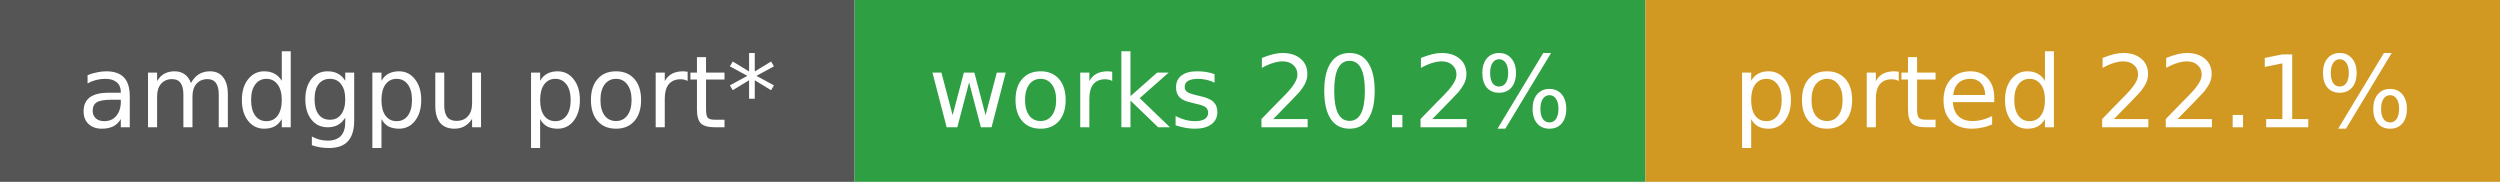
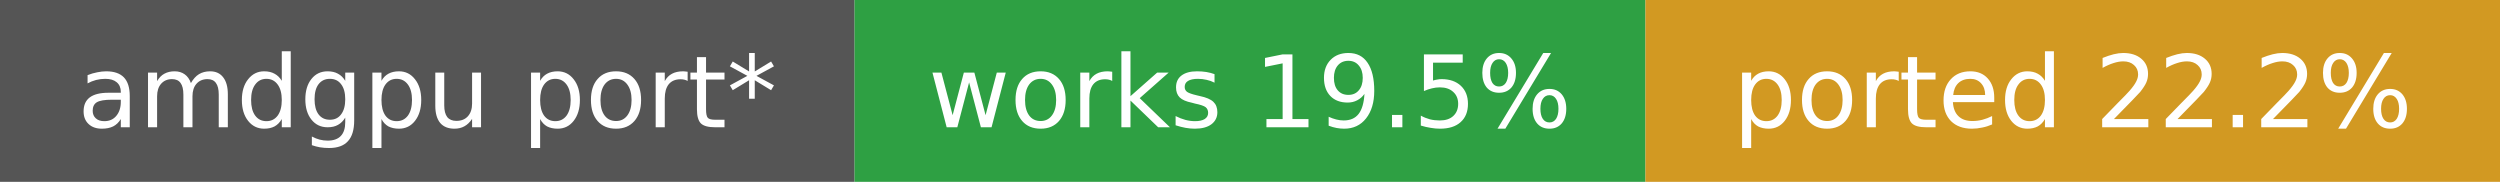
- <svg xmlns="http://www.w3.org/2000/svg" width="275" height="20" role="img" aria-label="amdgpu port*: works 20.2%, ported 22.1%">
+ <svg xmlns="http://www.w3.org/2000/svg" width="275" height="20" role="img" aria-label="amdgpu port*: works 19.5%, ported 22.2%">
  <rect width="94" height="20" fill="#555" />
  <rect x="94" width="87" height="20" fill="#2ea043" />
  <rect x="181" width="94" height="20" fill="#d29922" />
  <g fill="#fff" font-family="Verdana,DejaVu Sans,sans-serif" font-size="11" text-anchor="middle">
    <text x="47.0" y="14">amdgpu port*</text>
-     <text x="137.5" y="14">works 20.2%</text>
-     <text x="228.0" y="14">ported 22.1%</text>
+     <text x="137.5" y="14">works 19.5%</text>
+     <text x="228.0" y="14">ported 22.2%</text>
  </g>
</svg>
